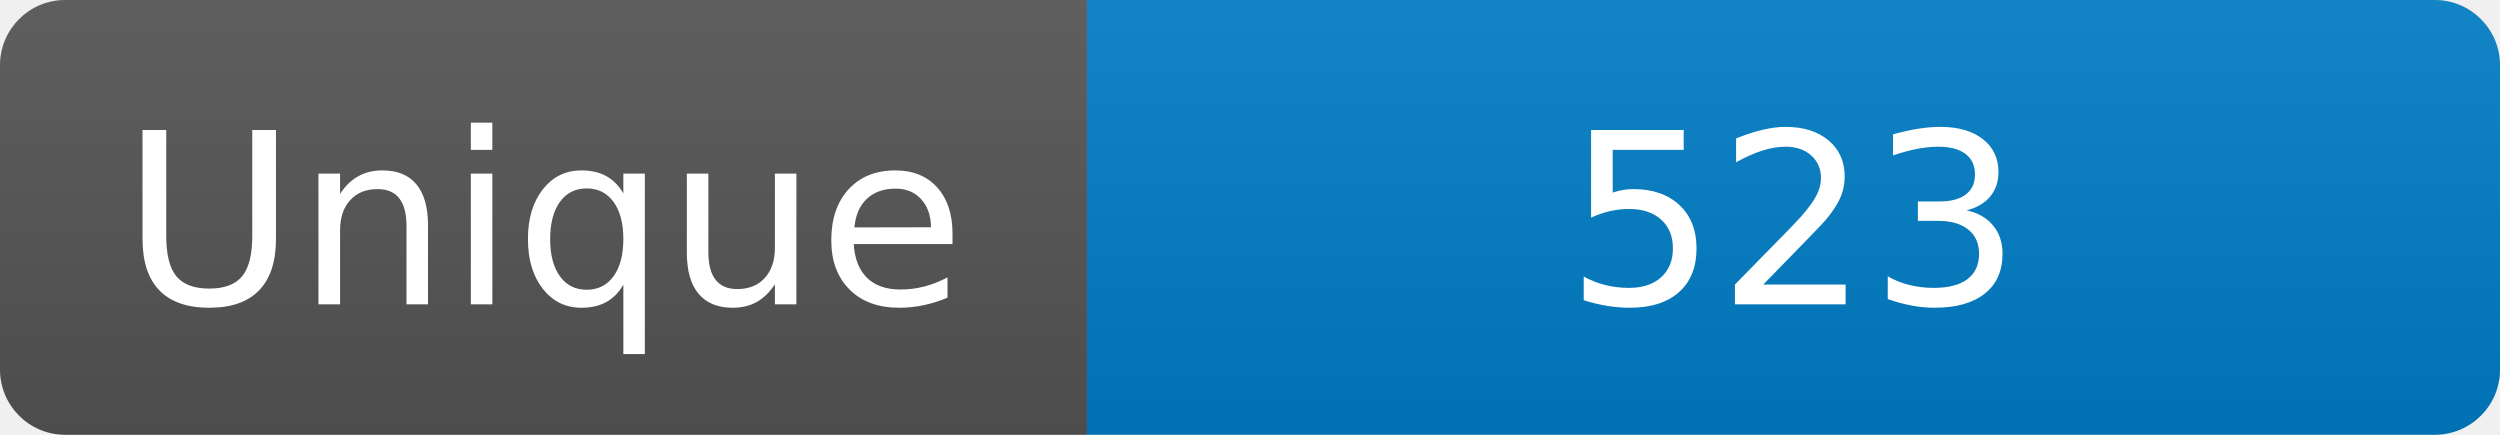
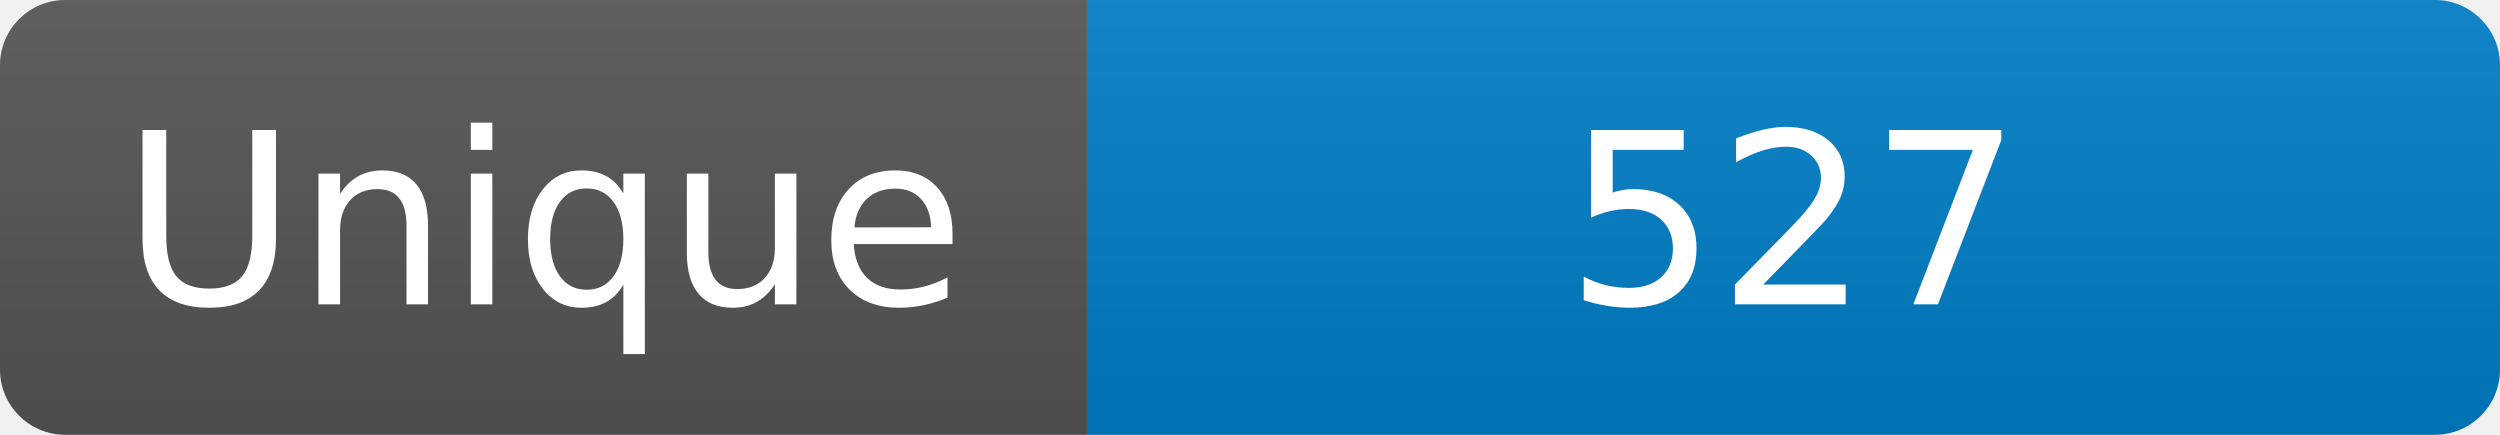
<svg xmlns="http://www.w3.org/2000/svg" width="115" height="20" role="img" aria-label="Maintained?: yes">
  <linearGradient id="s" x2="0" y2="100%">
    <stop offset="0" stop-color="#bbb" stop-opacity=".1" />
    <stop offset="1" stop-opacity=".1" />
  </linearGradient>
  <clipPath id="r">
    <rect width="115" height="20" rx="3" fill="#fff" />
  </clipPath>
  <g clip-path="url(#r)">
    <rect width="50" height="20" fill="#555" />
    <rect x="50" width="160" height="20" fill="#007ec6" />
    <rect width="115" height="20" fill="url(#s)" />
  </g>
  <g fill="#fff" text-anchor="middle" font-family="Verdana,Geneva,DejaVu Sans,sans-serif" font-size="110">
    <text x="250" y="140" transform="scale(.1)" fill="#fff">Unique</text>
-     <text x="825" y="140" transform="scale(.1)" fill="#fff">523</text>
+     <text x="825" y="140" transform="scale(.1)" fill="#fff">527</text>
  </g>
</svg>
